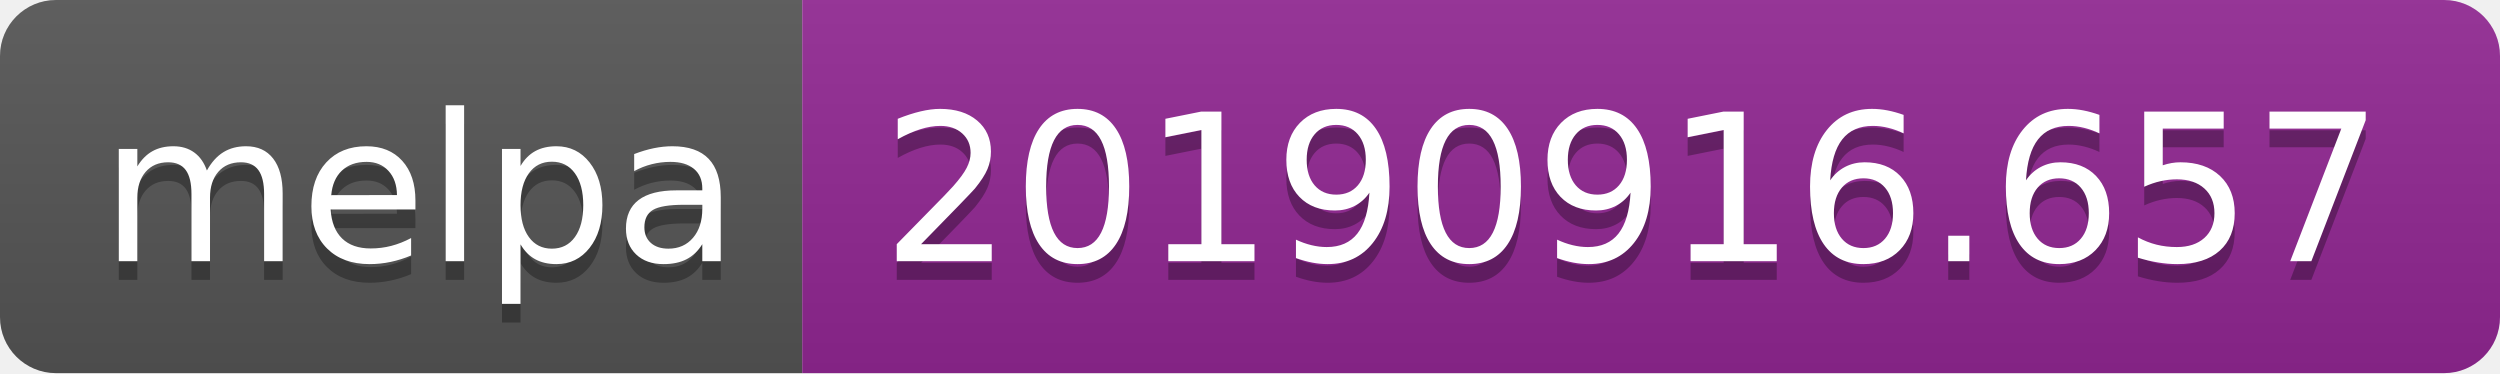
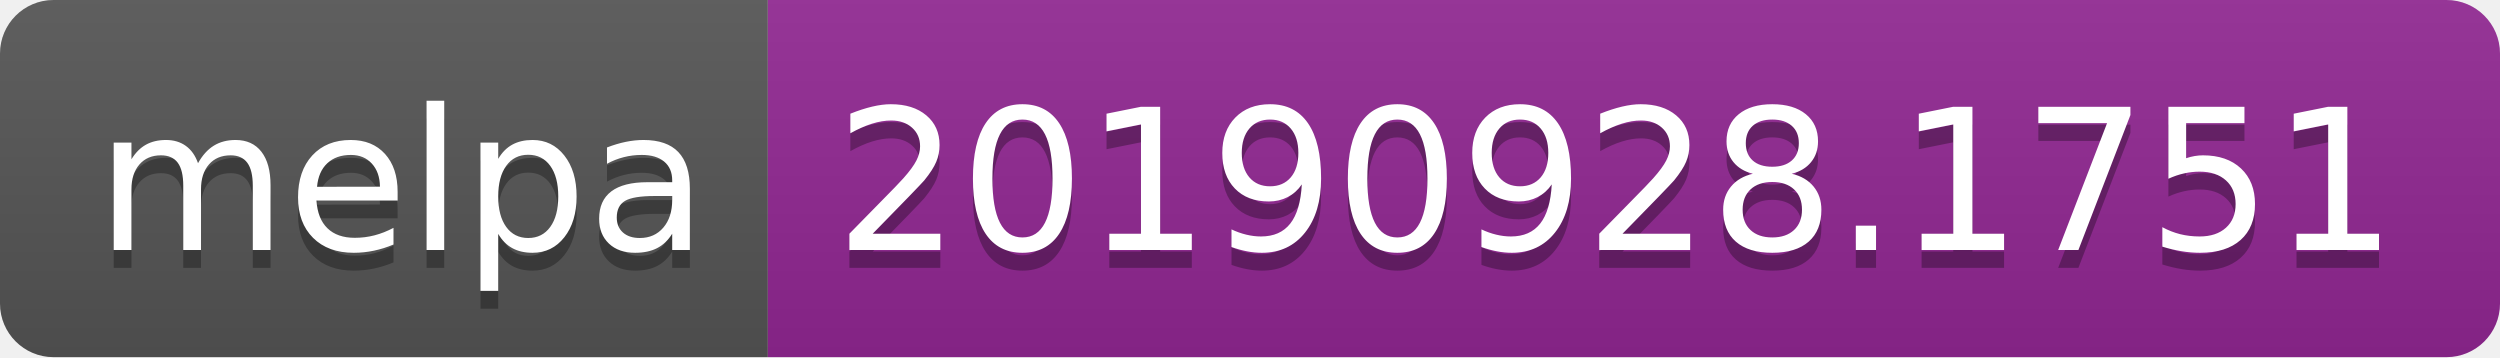
- <svg xmlns="http://www.w3.org/2000/svg" width="134" height="20">
+ <svg xmlns="http://www.w3.org/2000/svg" width="140" height="20">
  <linearGradient id="b" x2="0" y2="100%">
    <stop offset="0" stop-color="#bbb" stop-opacity=".1" />
    <stop offset="1" stop-opacity=".1" />
  </linearGradient>
  <clipPath id="a">
-     <rect width="134" height="20" rx="3" fill="#fff" />
+     <rect width="140" height="20" rx="3" fill="#fff" />
  </clipPath>
  <g clip-path="url(#a)">
    <path fill="#555" d="M0 0h43v20H0z" />
-     <path fill="#922793" d="M43 0h91v20H43z" />
-     <path fill="url(#b)" d="M0 0h134v20H0z" />
+     <path fill="#922793" d="M43 0h97v20H43z" />
+     <path fill="url(#b)" d="M0 0h140v20H0z" />
  </g>
  <g fill="#fff" text-anchor="middle" font-family="DejaVu Sans,Verdana,Geneva,sans-serif" font-size="110">
    <text x="225" y="150" fill="#010101" fill-opacity=".3" transform="scale(.1)" textLength="330">melpa</text>
    <text x="225" y="140" transform="scale(.1)" textLength="330">melpa</text>
-     <text x="875" y="150" fill="#010101" fill-opacity=".3" transform="scale(.1)" textLength="810">20190916.657</text>
-     <text x="875" y="140" transform="scale(.1)" textLength="810">20190916.657</text>
+     <text x="905" y="150" fill="#010101" fill-opacity=".3" transform="scale(.1)" textLength="870">20190928.1751</text>
+     <text x="905" y="140" transform="scale(.1)" textLength="870">20190928.1751</text>
  </g>
</svg>
